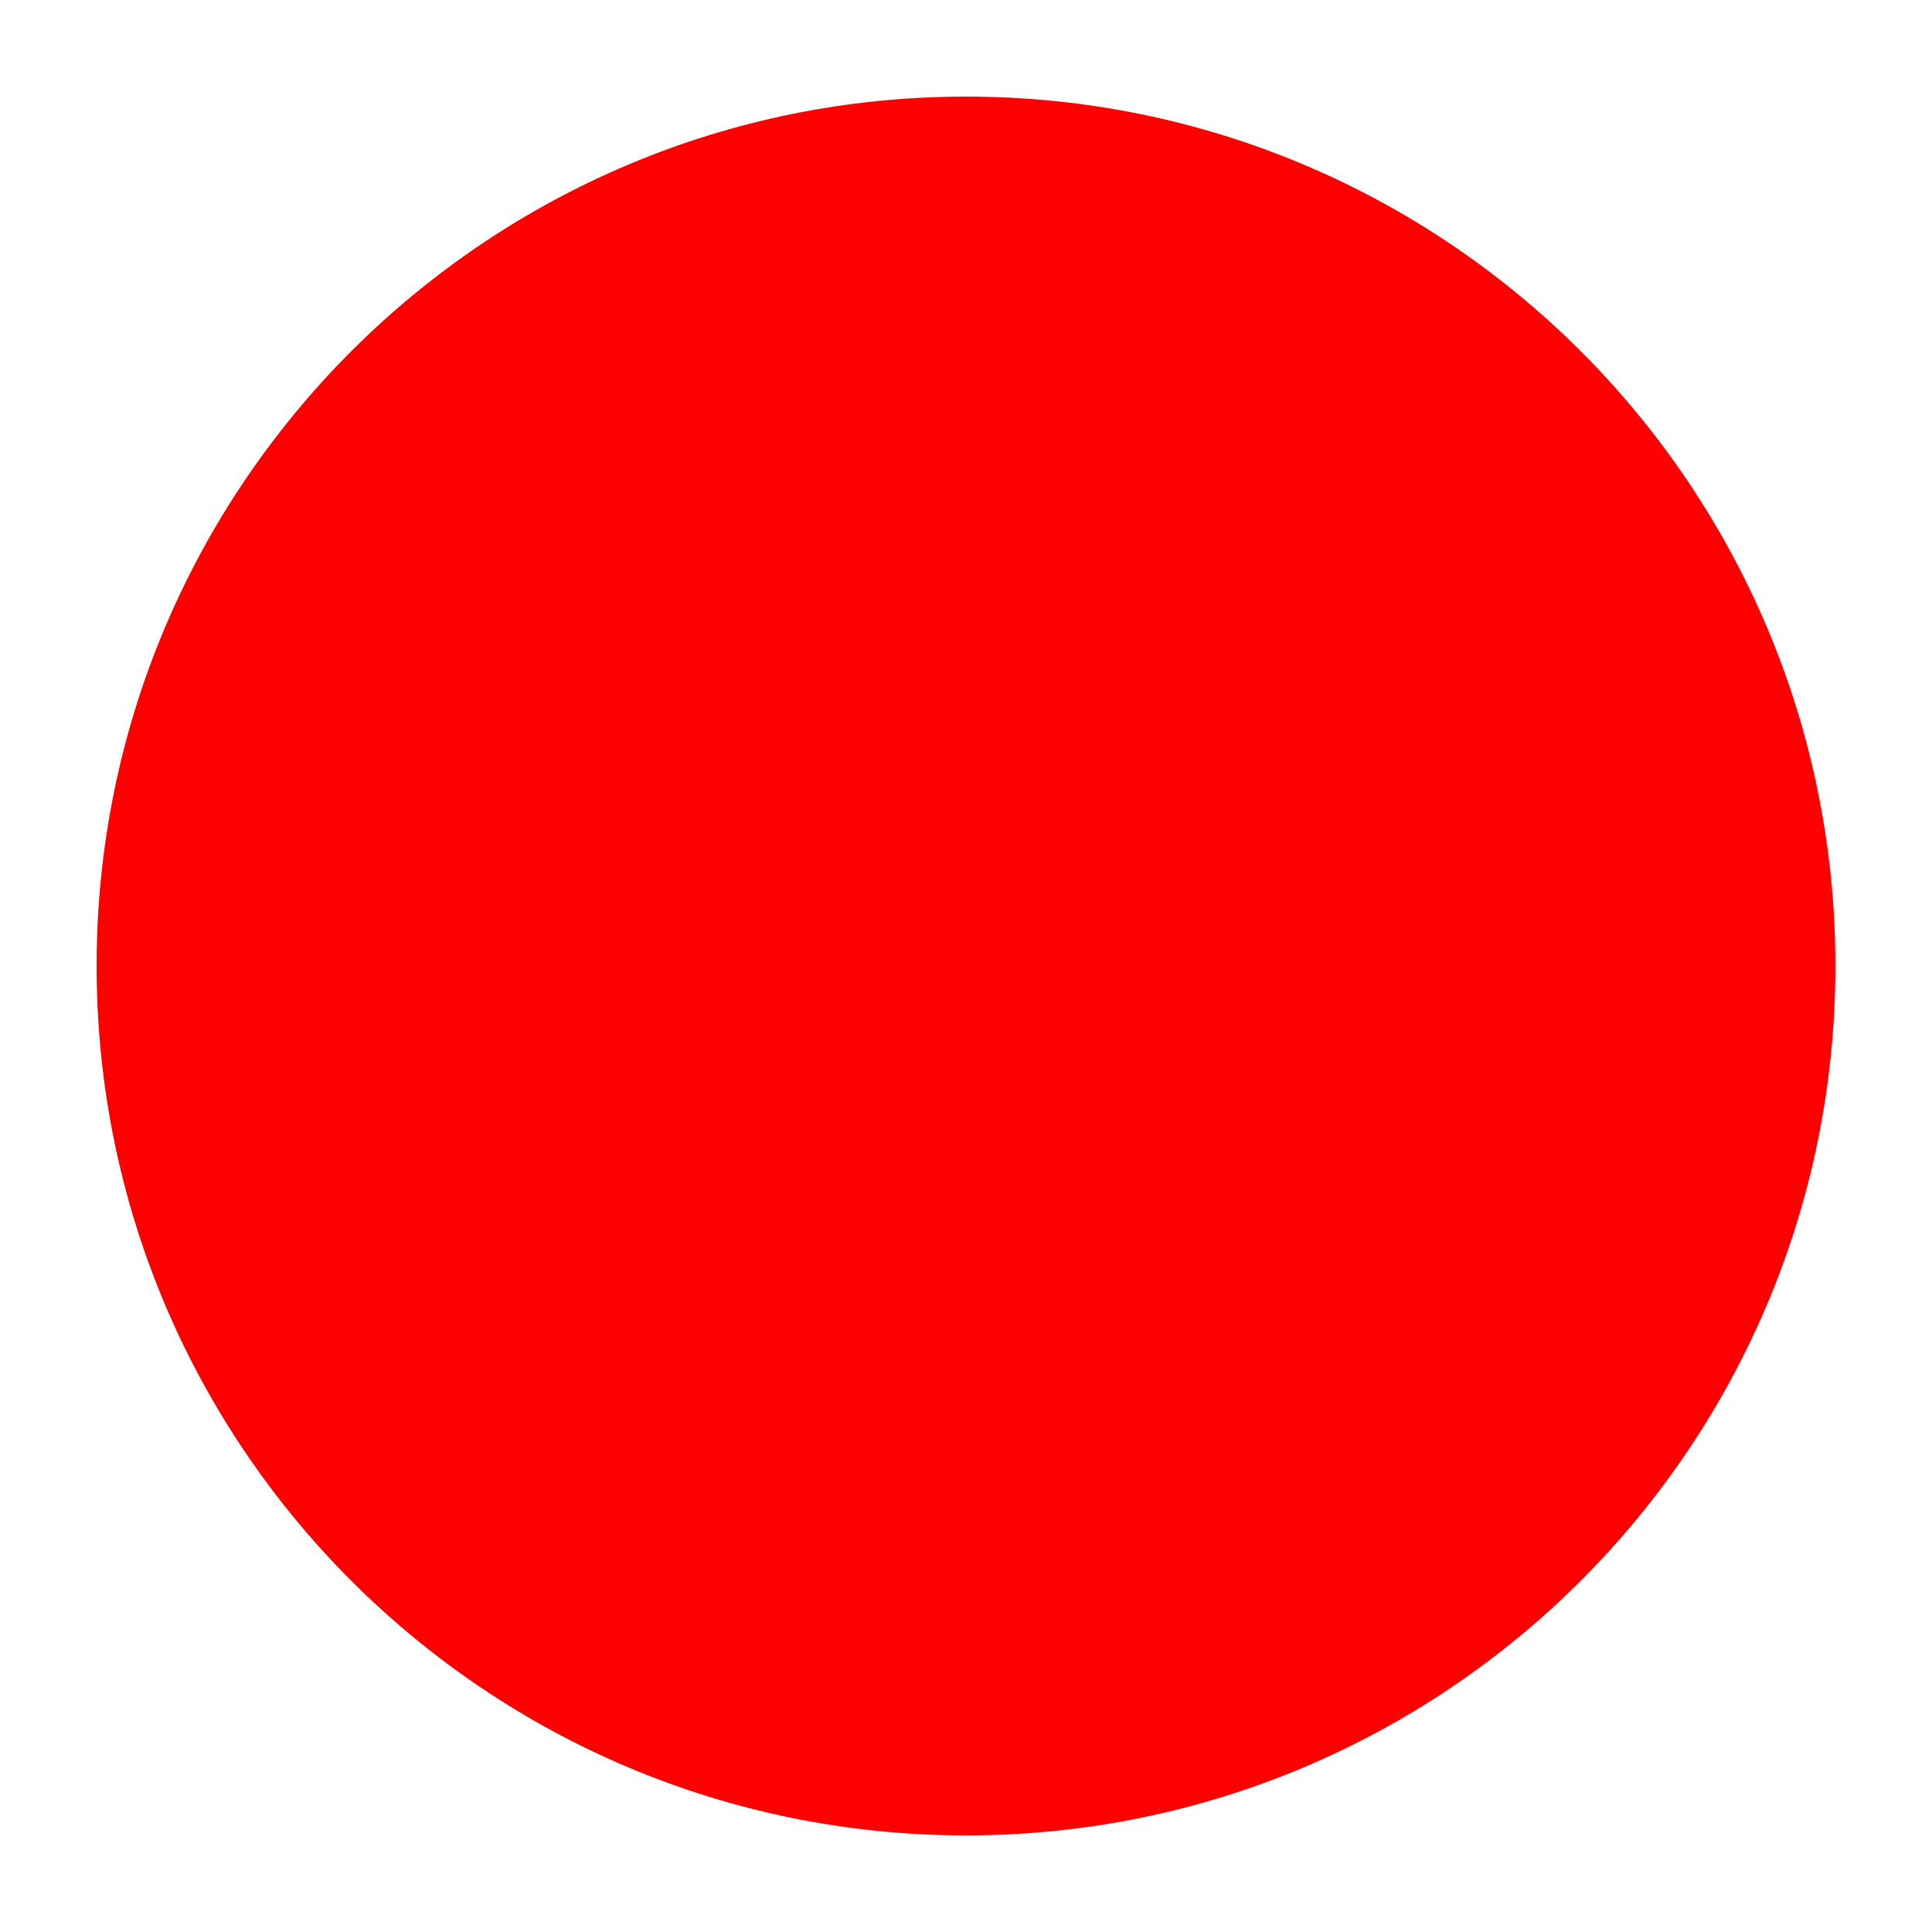
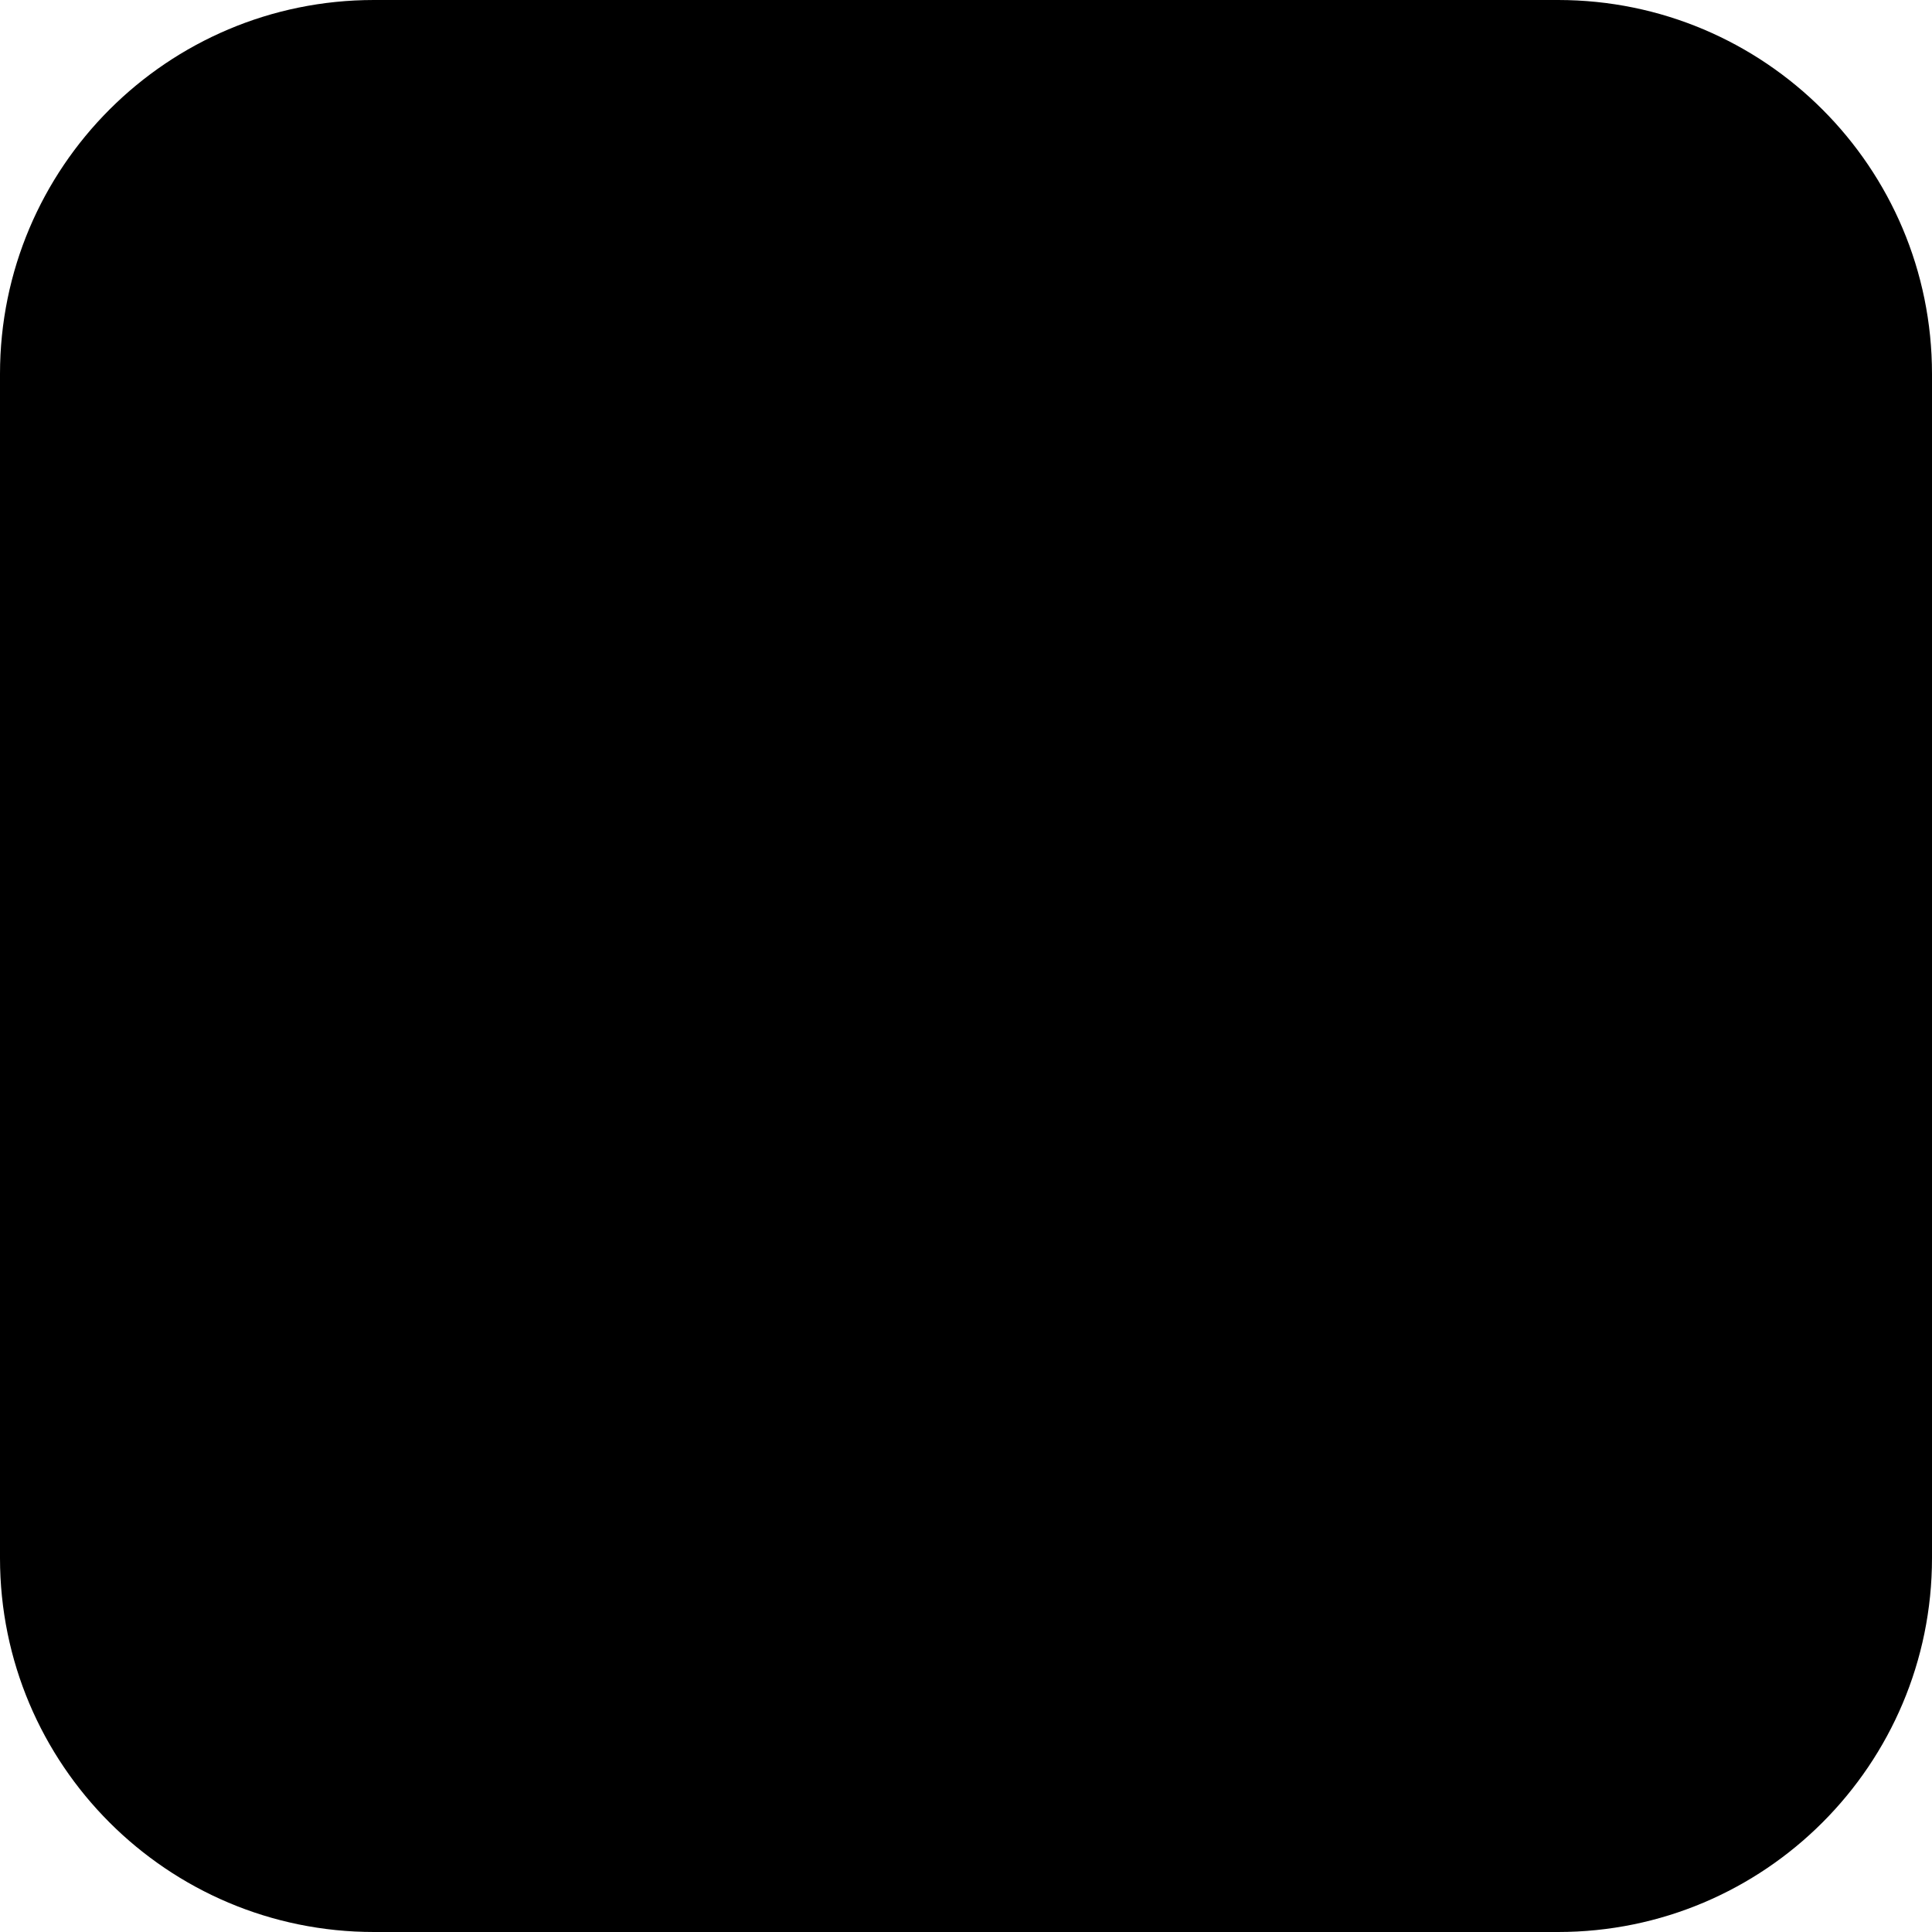
- <svg xmlns="http://www.w3.org/2000/svg" height="100" width="100">
-   <circle r="45" cx="50" cy="50" fill="red" />
+ <svg xmlns="http://www.w3.org/2000/svg" width="400" height="400" viewBox="0 0 124 124" fill="none">
+   <rect width="124" height="124" rx="24" fill="#000000" />
</svg>
